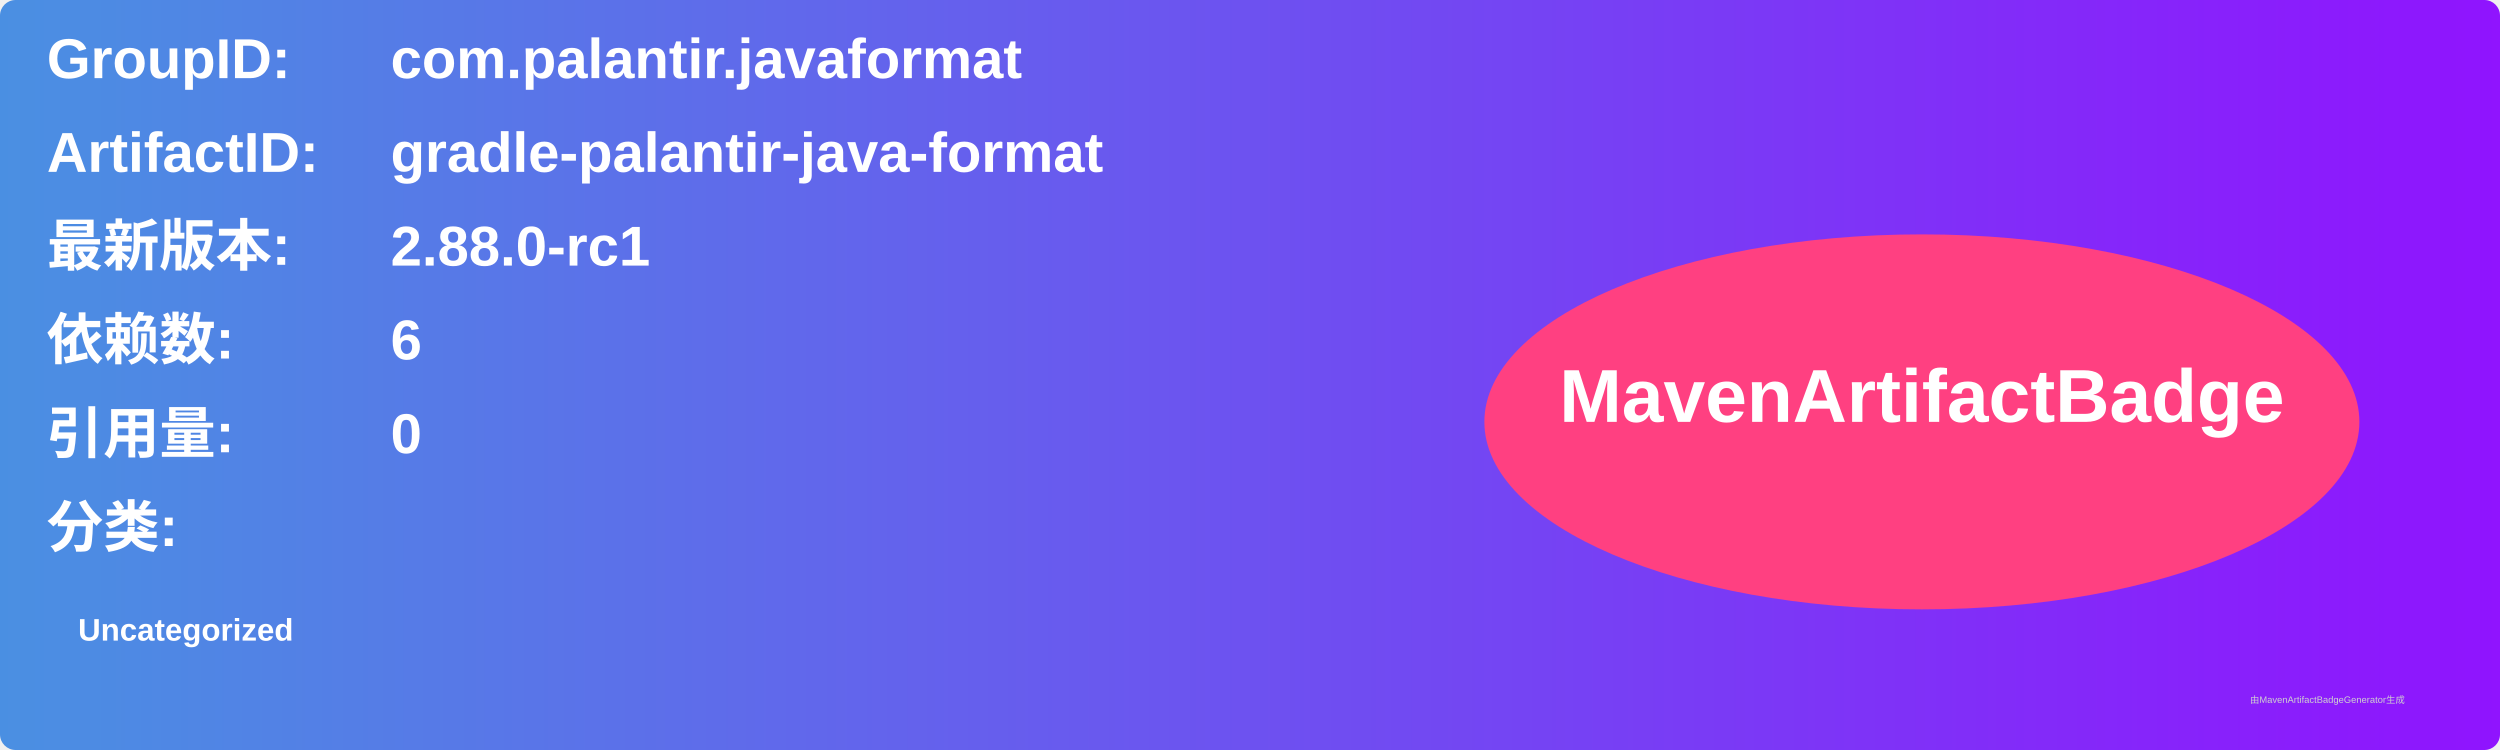
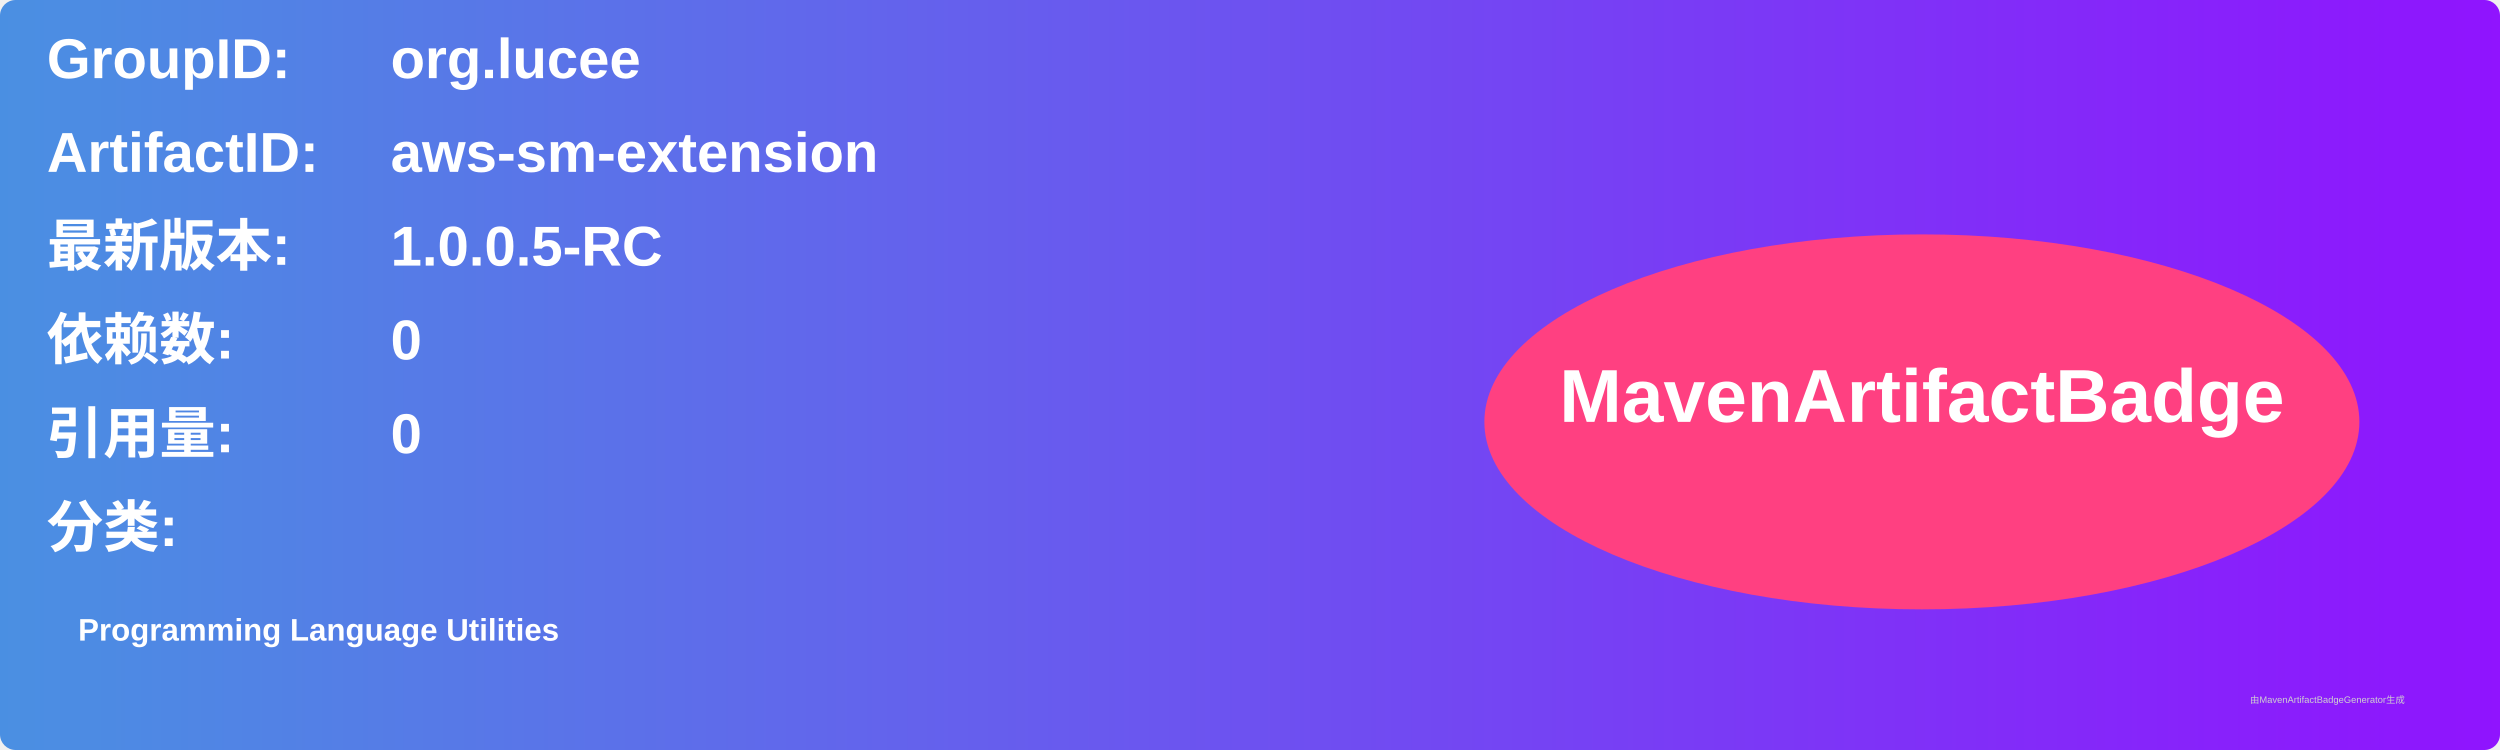
<svg xmlns="http://www.w3.org/2000/svg" width="800" height="240" viewBox="0 0 800 240">
  <linearGradient id="grad" x1="0%" y1="0%" x2="100%" y2="0%">
    <stop offset="0%" stop-color="#4a90e2" />
    <stop offset="100%" stop-color="#9013fe" />
  </linearGradient>
  <rect width="100%" height="100%" rx="5" ry="5" fill="url(#grad)" />
  <g transform="translate(15, 15)">
    <text x="0" y="10" font-family="Arial" font-size="18" fill="white" font-weight="bold" width="260">GroupID:</text>
-     <text x="110" y="10" font-family="Arial" font-size="18" fill="white" font-weight="bold" width="460">com.palantir.javaformat</text>
+     <text x="110" y="10" font-family="Arial" font-size="18" fill="white" font-weight="bold" width="460">org.lucee</text>
    <text x="0" y="40" font-family="Arial" font-size="18" fill="white" font-weight="bold" width="260">ArtifactID:</text>
-     <text x="110" y="40" font-family="Arial" font-size="18" fill="white" font-weight="bold" width="460">gradle-palantir-java-format</text>
+     <text x="110" y="40" font-family="Arial" font-size="18" fill="white" font-weight="bold" width="460">aws-sm-extension</text>
    <text x="0" y="70" font-family="Arial" font-size="18" fill="white" font-weight="bold">最新版本:</text>
    <text x="110" y="70" font-family="Arial" font-size="18" fill="white" font-weight="bold">
-       <tspan font-weight="bold">2.88.0-rc1</tspan>
+       <tspan font-weight="bold">1.0.0.5-RC</tspan>
    </text>
    <text x="0" y="100" font-family="Arial" font-size="18" fill="white" font-weight="bold">依赖数: </text>
    <text x="110" y="100" font-family="Arial" font-size="18" fill="white">
-       <tspan font-weight="bold">6</tspan>
+       <tspan font-weight="bold">0</tspan>
    </text>
    <text x="0" y="130" font-family="Arial" font-size="18" fill="white" font-weight="bold">引用量: </text>
    <text x="110" y="130" font-family="Arial" font-size="18" fill="white">
      <tspan font-weight="bold">0</tspan>
    </text>
    <text x="0" y="160" font-family="Arial" font-size="18" fill="white" font-weight="bold">分类:</text>
    <text x="10" y="190" font-family="Arial" font-size="10" fill="white">
-       <tspan font-weight="bold">Uncategorized</tspan>
+       <tspan font-weight="bold">Programming Language Utilities</tspan>
    </text>
    <ellipse cx="600" cy="120" rx="140" ry="60" fill="#ff4081" />
    <text x="600" y="120" text-anchor="middle" font-family="Arial" font-size="24" fill="white" font-weight="bold">MavenArtifactBadge</text>
  </g>
  <text x="720" y="225" font-family="Arial" font-size="3" fill="#d0d0d0">由MavenArtifactBadgeGenerator生成</text>
</svg>
